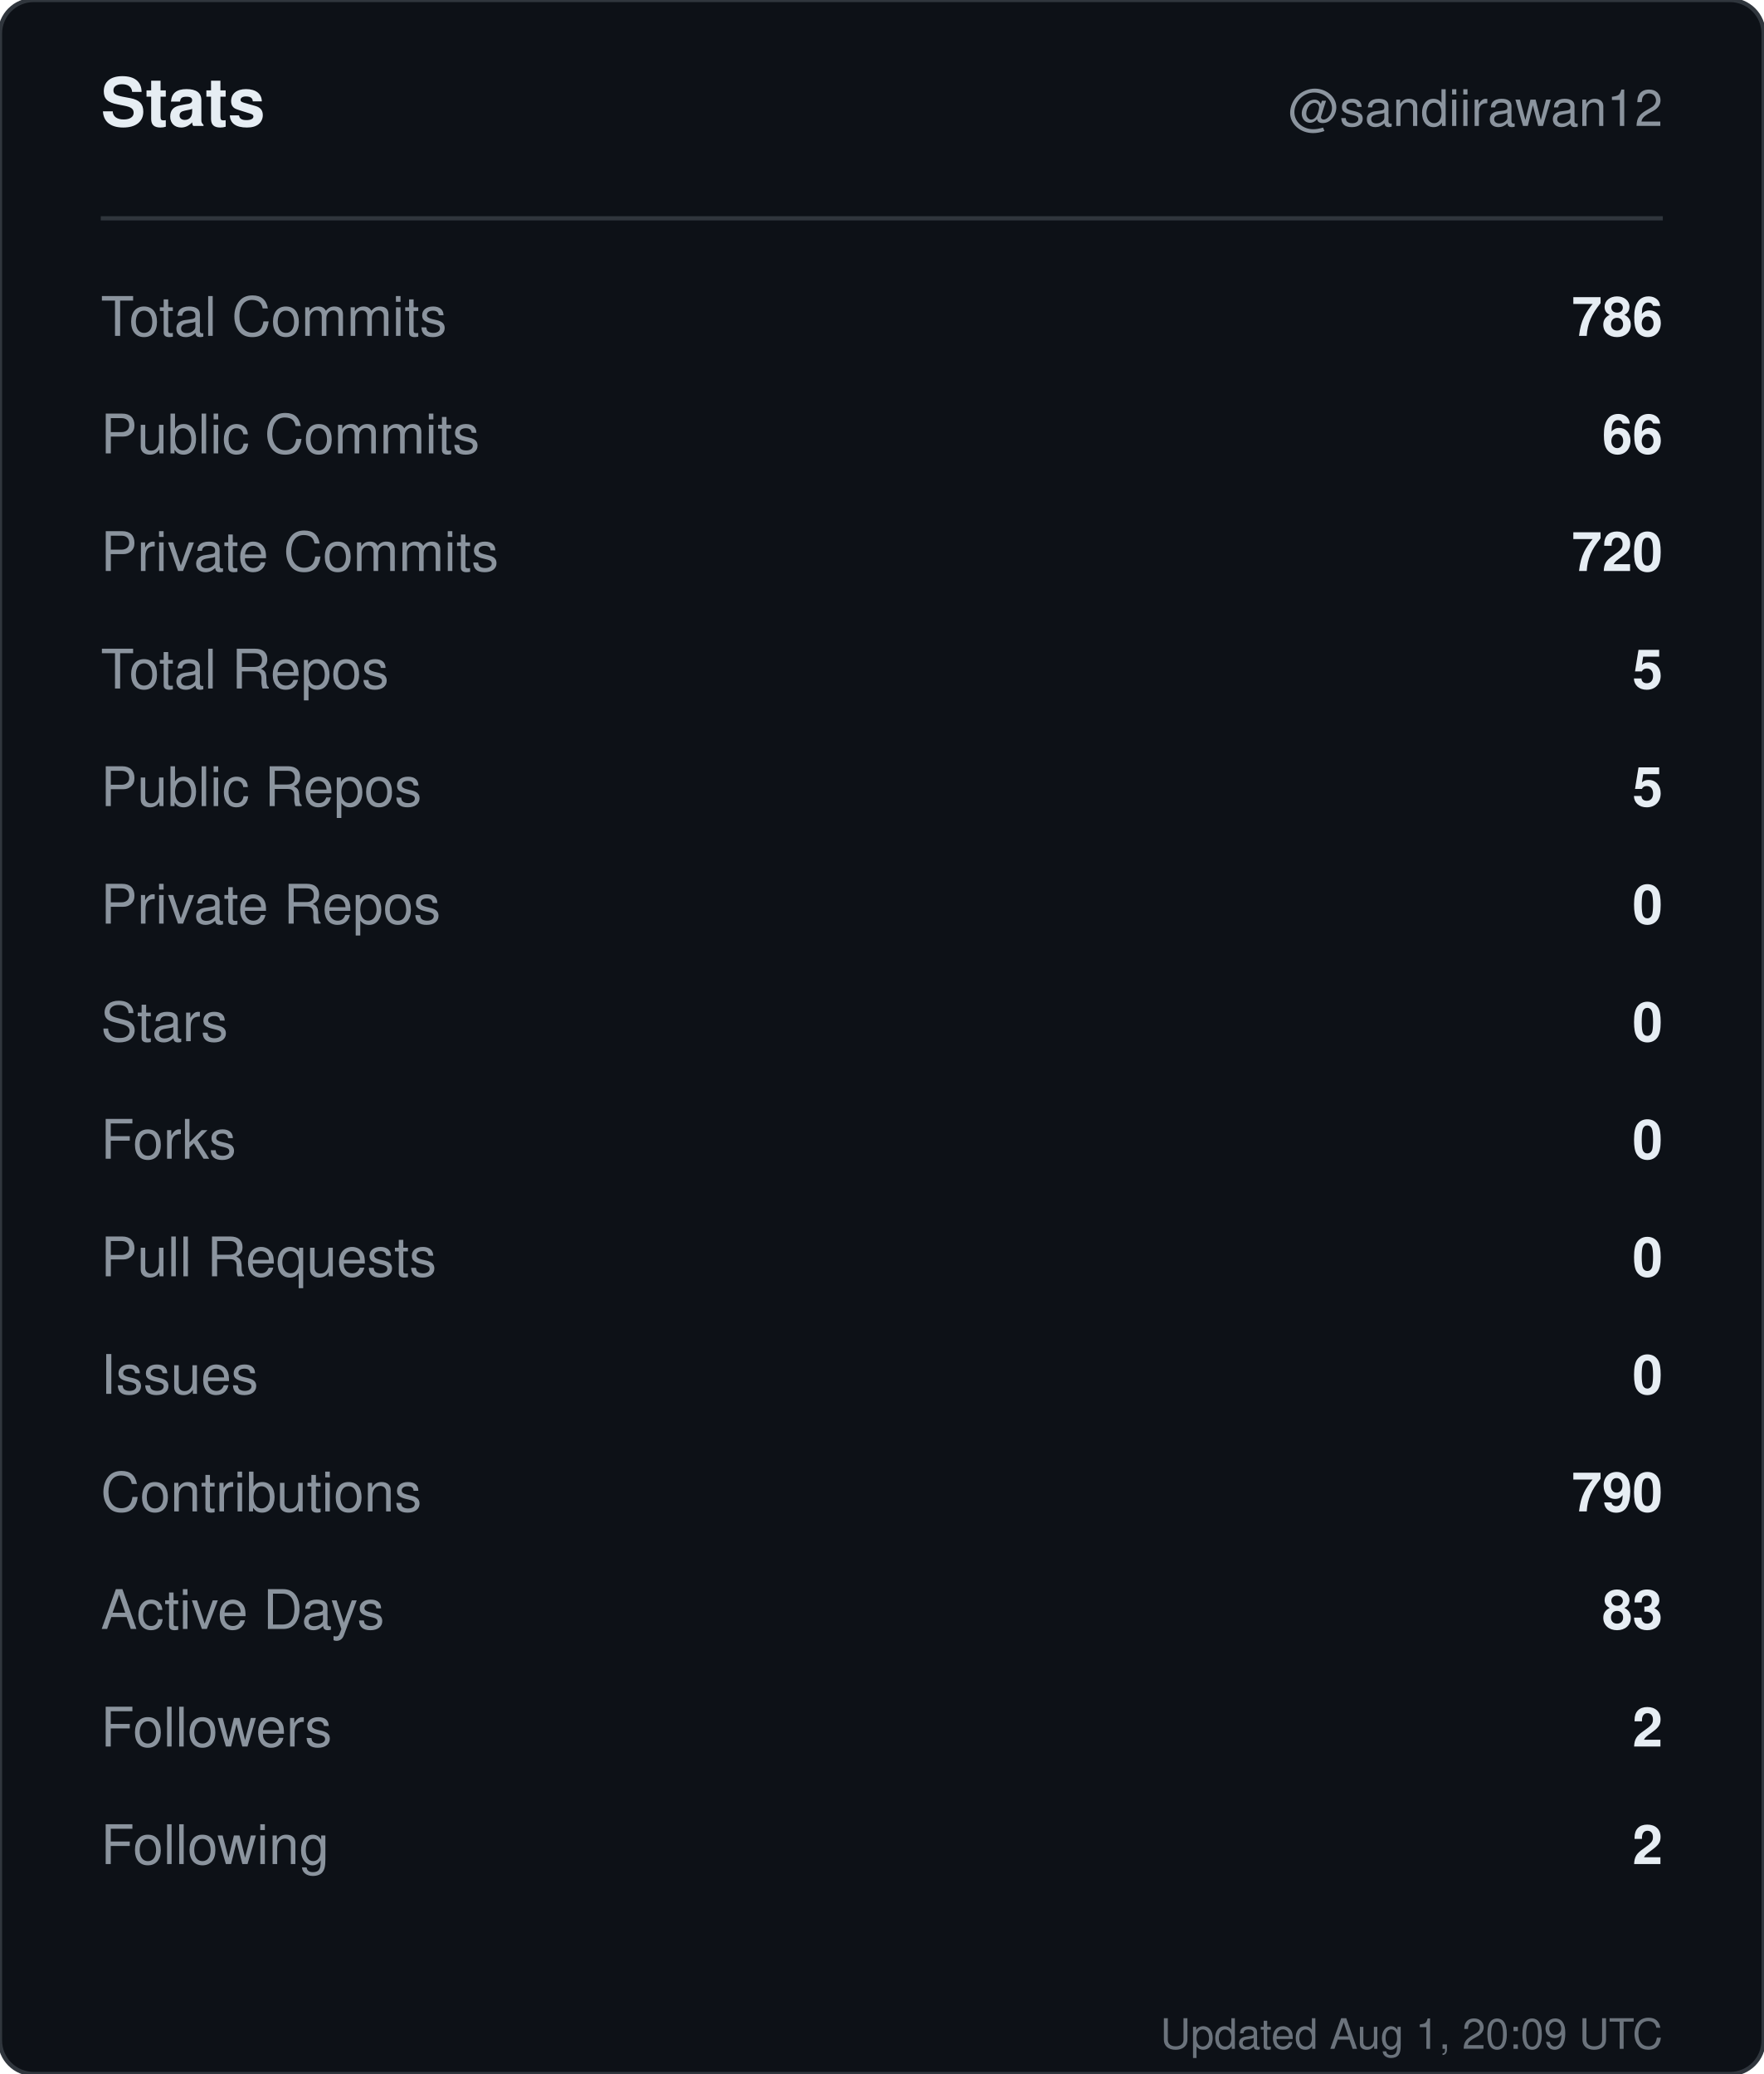
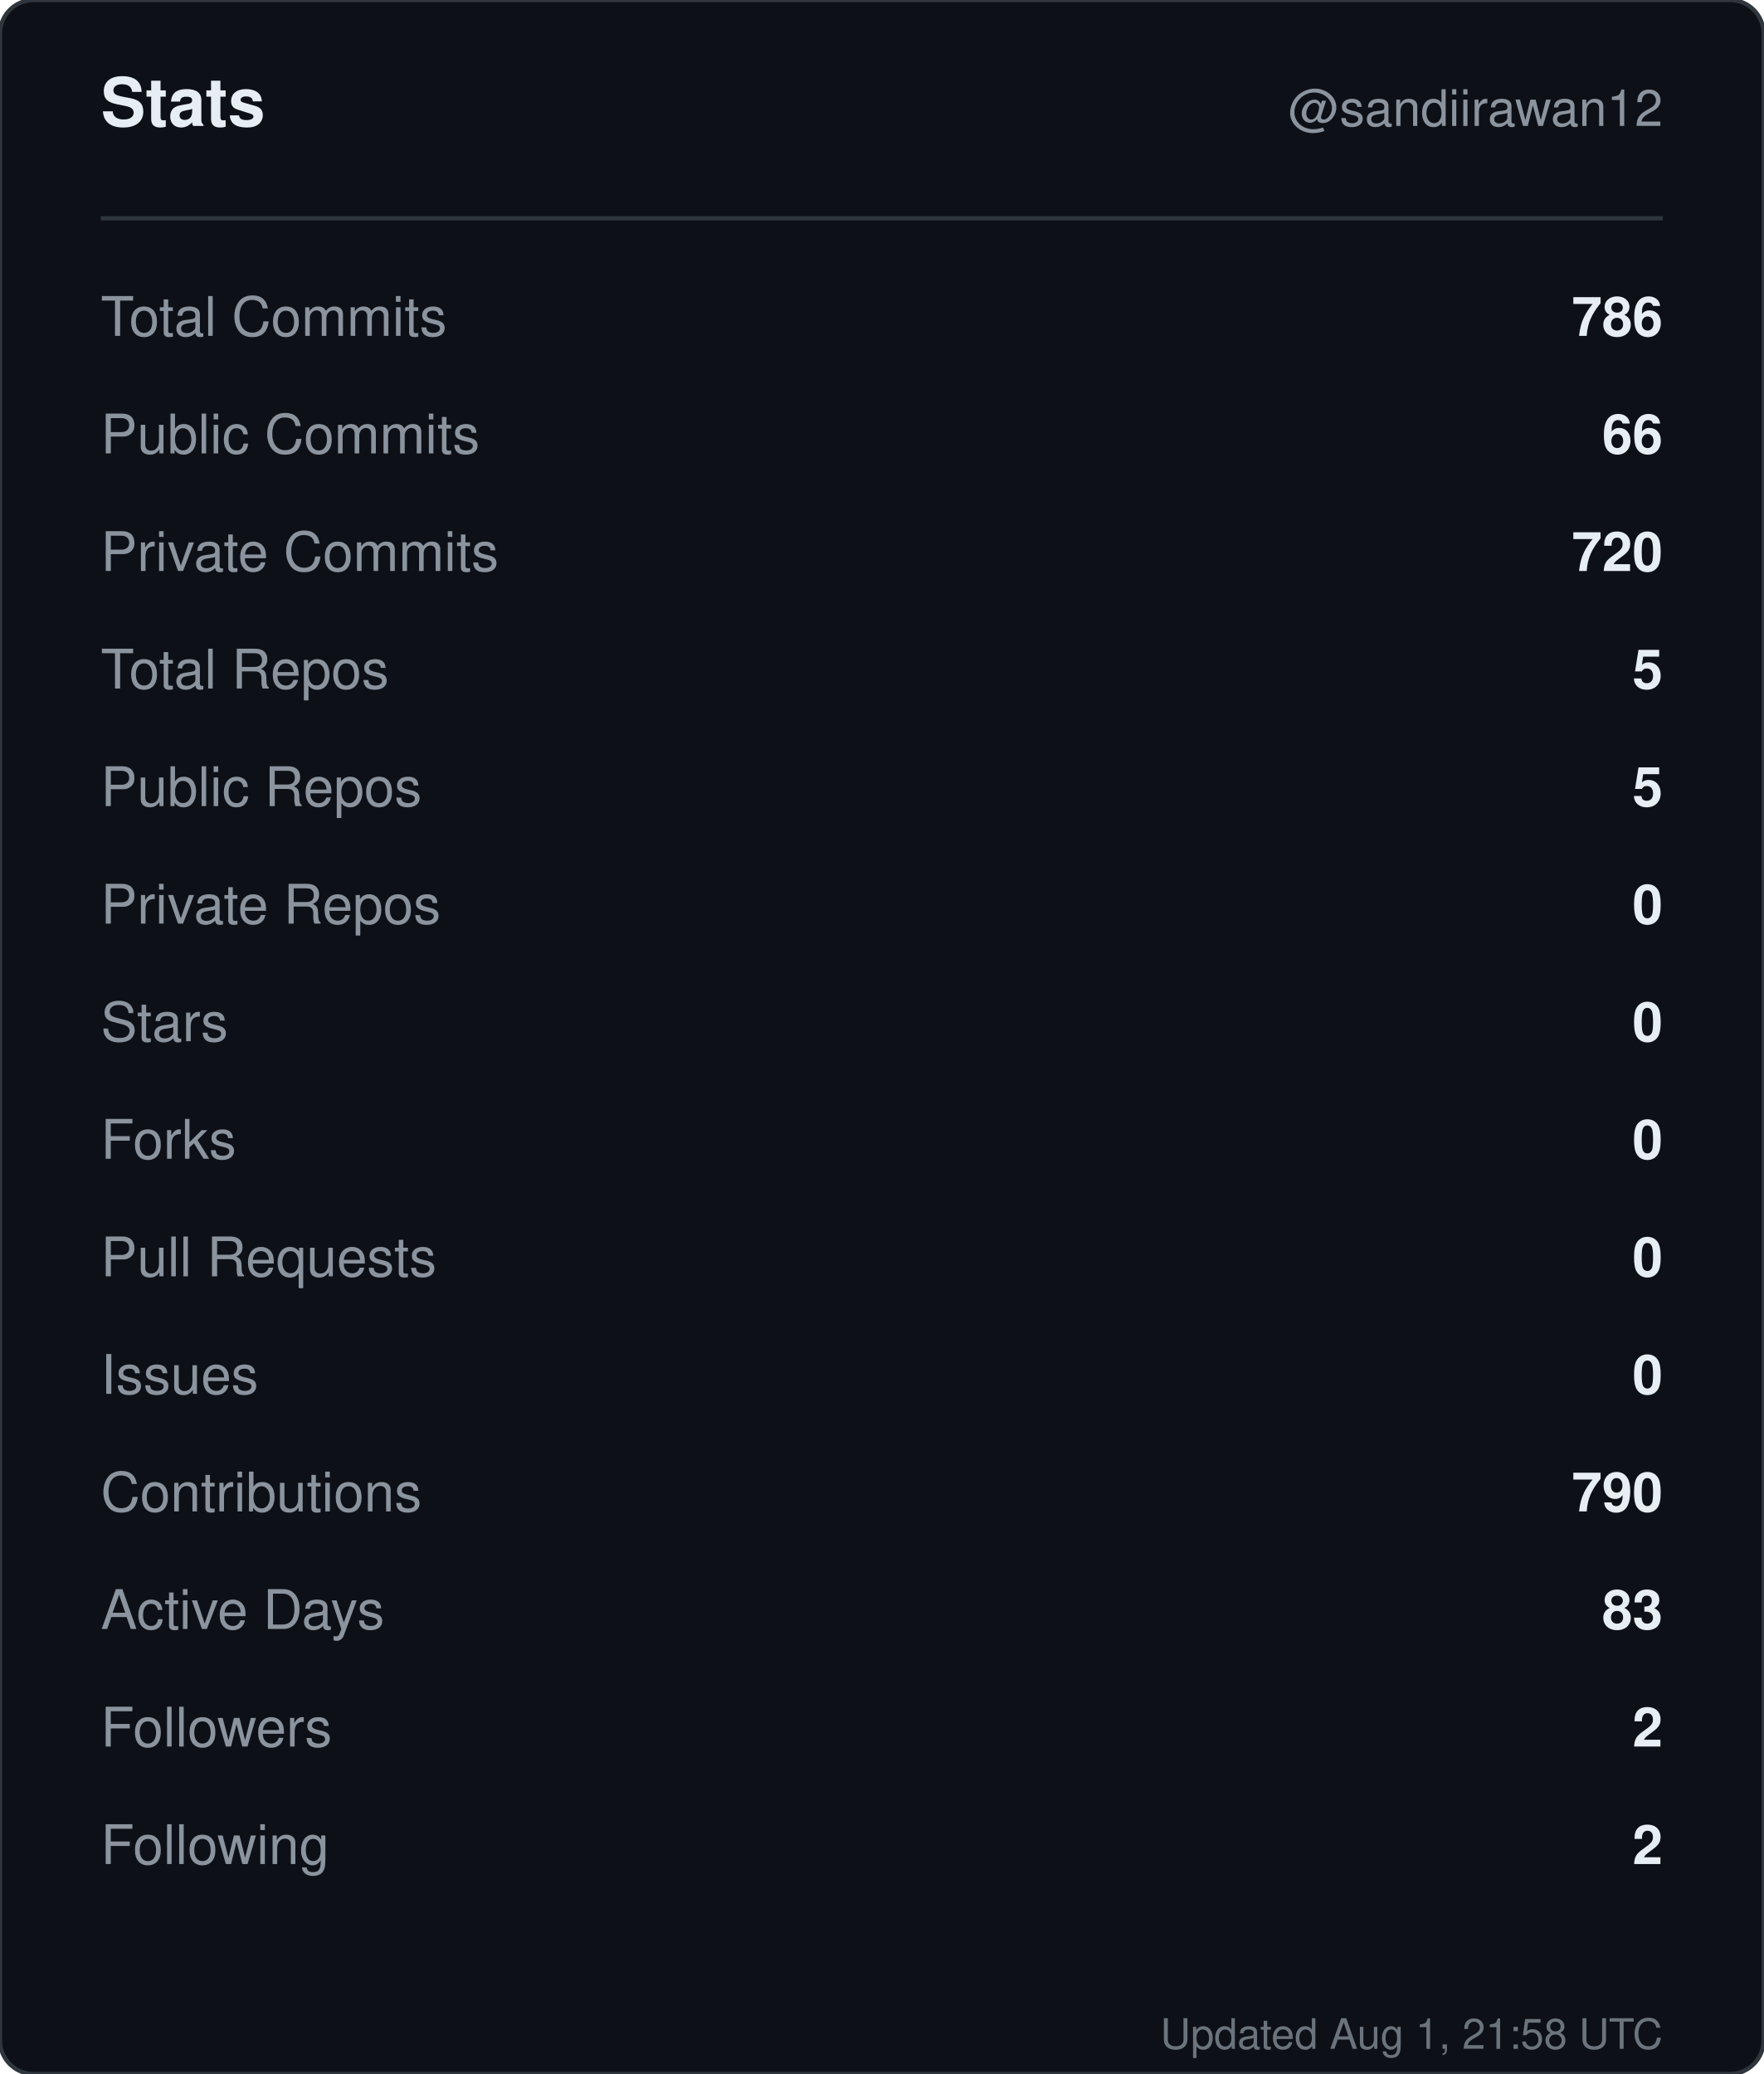
<svg xmlns="http://www.w3.org/2000/svg" width="420" height="494" viewBox="0 0 420 494" role="img" aria-label="Stats for sandiirawan12">
  <rect width="420" height="494" rx="8" fill="#0d1117" stroke="#30363d" />
  <g font-family="-apple-system, BlinkMacSystemFont, Segoe UI, Helvetica, Arial, sans-serif">
    <text x="24" y="30" fill="#e6edf3" font-size="16" font-weight="700">Stats</text>
    <text x="396" y="30" fill="#8b949e" font-size="12" text-anchor="end">@sandiirawan12</text>
    <line x1="24" y1="52" x2="396" y2="52" stroke="#30363d" />
    <text x="24" y="80" fill="#8b949e" font-size="13">Total Commits</text>
    <text x="396" y="80" fill="#e6edf3" font-size="13" font-weight="600" text-anchor="end">786</text>
    <text x="24" y="108" fill="#8b949e" font-size="13">Public Commits</text>
    <text x="396" y="108" fill="#e6edf3" font-size="13" font-weight="600" text-anchor="end">66</text>
    <text x="24" y="136" fill="#8b949e" font-size="13">Private Commits</text>
    <text x="396" y="136" fill="#e6edf3" font-size="13" font-weight="600" text-anchor="end">720</text>
    <text x="24" y="164" fill="#8b949e" font-size="13">Total Repos</text>
    <text x="396" y="164" fill="#e6edf3" font-size="13" font-weight="600" text-anchor="end">5</text>
    <text x="24" y="192" fill="#8b949e" font-size="13">Public Repos</text>
    <text x="396" y="192" fill="#e6edf3" font-size="13" font-weight="600" text-anchor="end">5</text>
    <text x="24" y="220" fill="#8b949e" font-size="13">Private Repos</text>
    <text x="396" y="220" fill="#e6edf3" font-size="13" font-weight="600" text-anchor="end">0</text>
    <text x="24" y="248" fill="#8b949e" font-size="13">Stars</text>
    <text x="396" y="248" fill="#e6edf3" font-size="13" font-weight="600" text-anchor="end">0</text>
    <text x="24" y="276" fill="#8b949e" font-size="13">Forks</text>
    <text x="396" y="276" fill="#e6edf3" font-size="13" font-weight="600" text-anchor="end">0</text>
    <text x="24" y="304" fill="#8b949e" font-size="13">Pull Requests</text>
    <text x="396" y="304" fill="#e6edf3" font-size="13" font-weight="600" text-anchor="end">0</text>
    <text x="24" y="332" fill="#8b949e" font-size="13">Issues</text>
    <text x="396" y="332" fill="#e6edf3" font-size="13" font-weight="600" text-anchor="end">0</text>
    <text x="24" y="360" fill="#8b949e" font-size="13">Contributions</text>
    <text x="396" y="360" fill="#e6edf3" font-size="13" font-weight="600" text-anchor="end">790</text>
    <text x="24" y="388" fill="#8b949e" font-size="13">Active Days</text>
    <text x="396" y="388" fill="#e6edf3" font-size="13" font-weight="600" text-anchor="end">83</text>
    <text x="24" y="416" fill="#8b949e" font-size="13">Followers</text>
    <text x="396" y="416" fill="#e6edf3" font-size="13" font-weight="600" text-anchor="end">2</text>
    <text x="24" y="444" fill="#8b949e" font-size="13">Following</text>
    <text x="396" y="444" fill="#e6edf3" font-size="13" font-weight="600" text-anchor="end">2</text>
-     <text x="396" y="488" fill="#8b949e" font-size="10" text-anchor="end" opacity="0.75">Updated Aug 1, 20:09 UTC</text>
+     <text x="396" y="488" fill="#8b949e" font-size="10" text-anchor="end" opacity="0.75">Updated Aug 1, 21:58 UTC</text>
  </g>
</svg>
